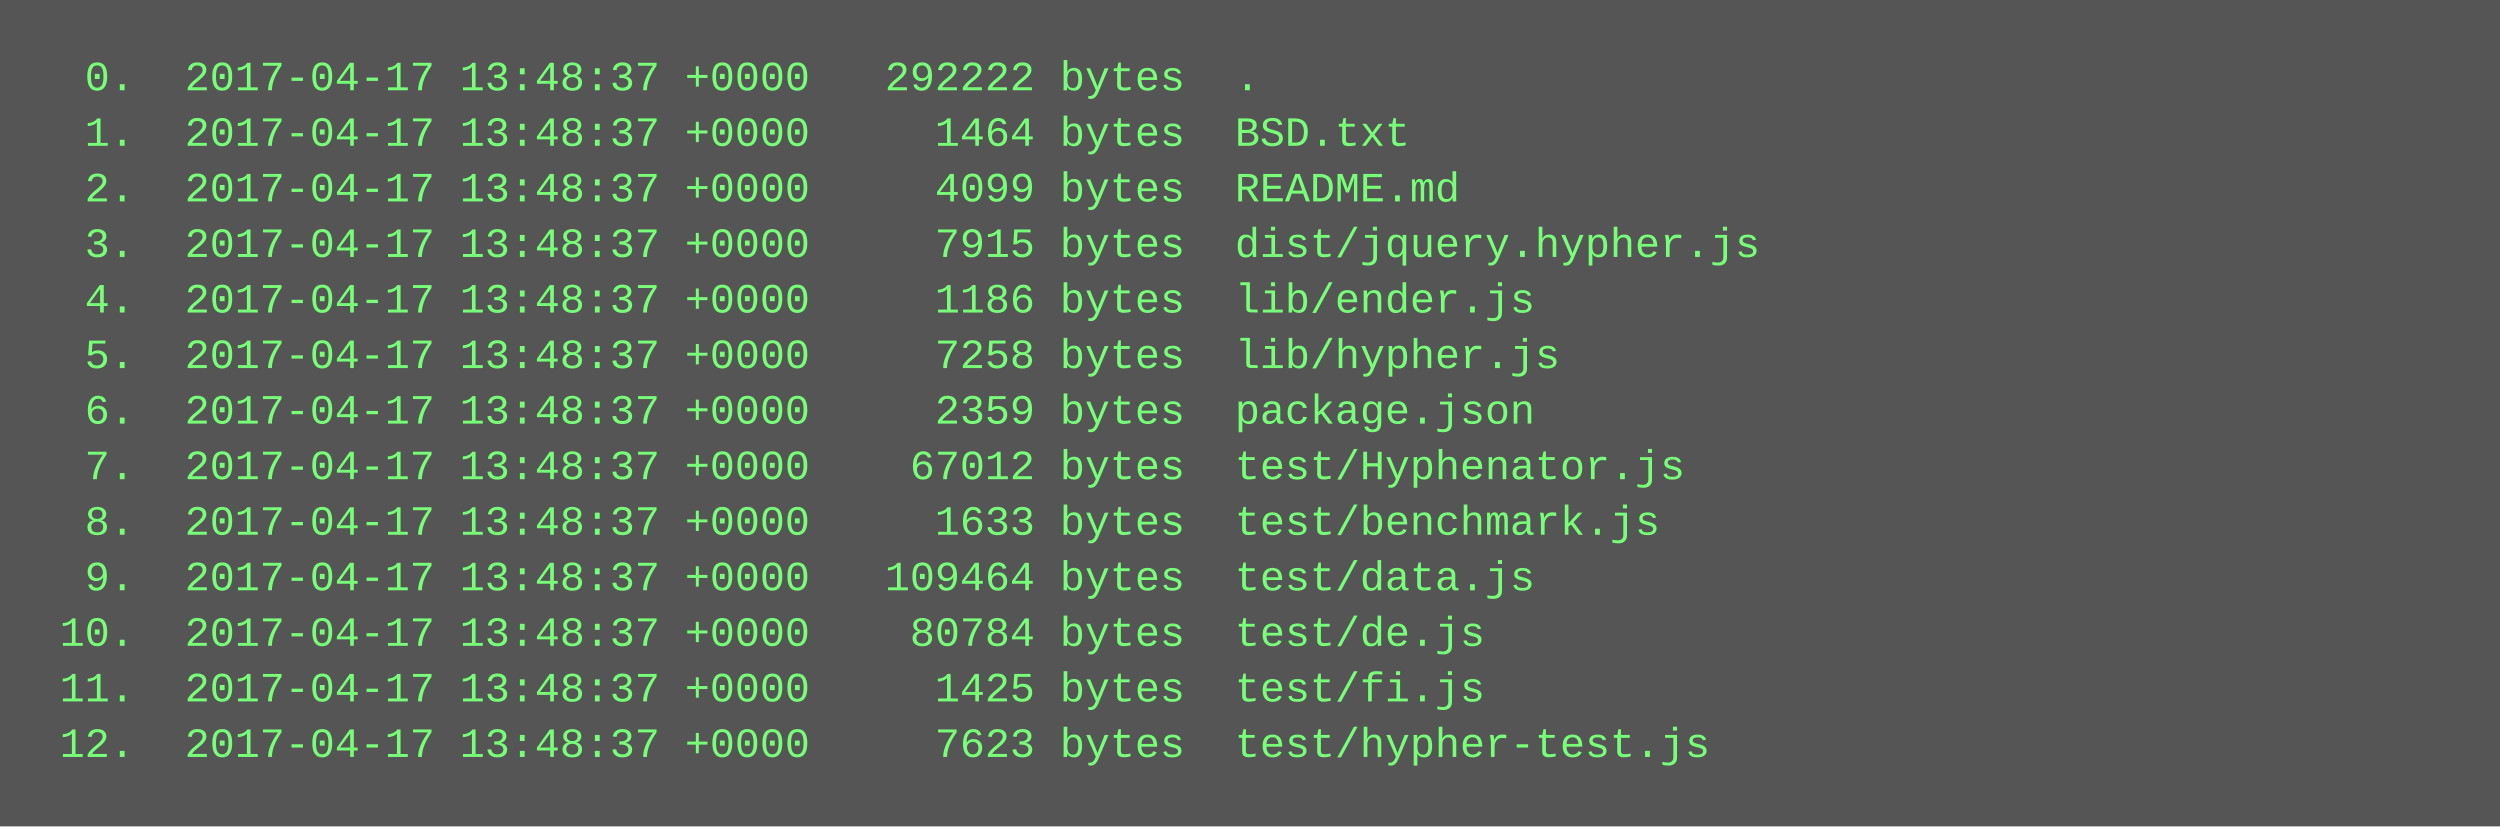
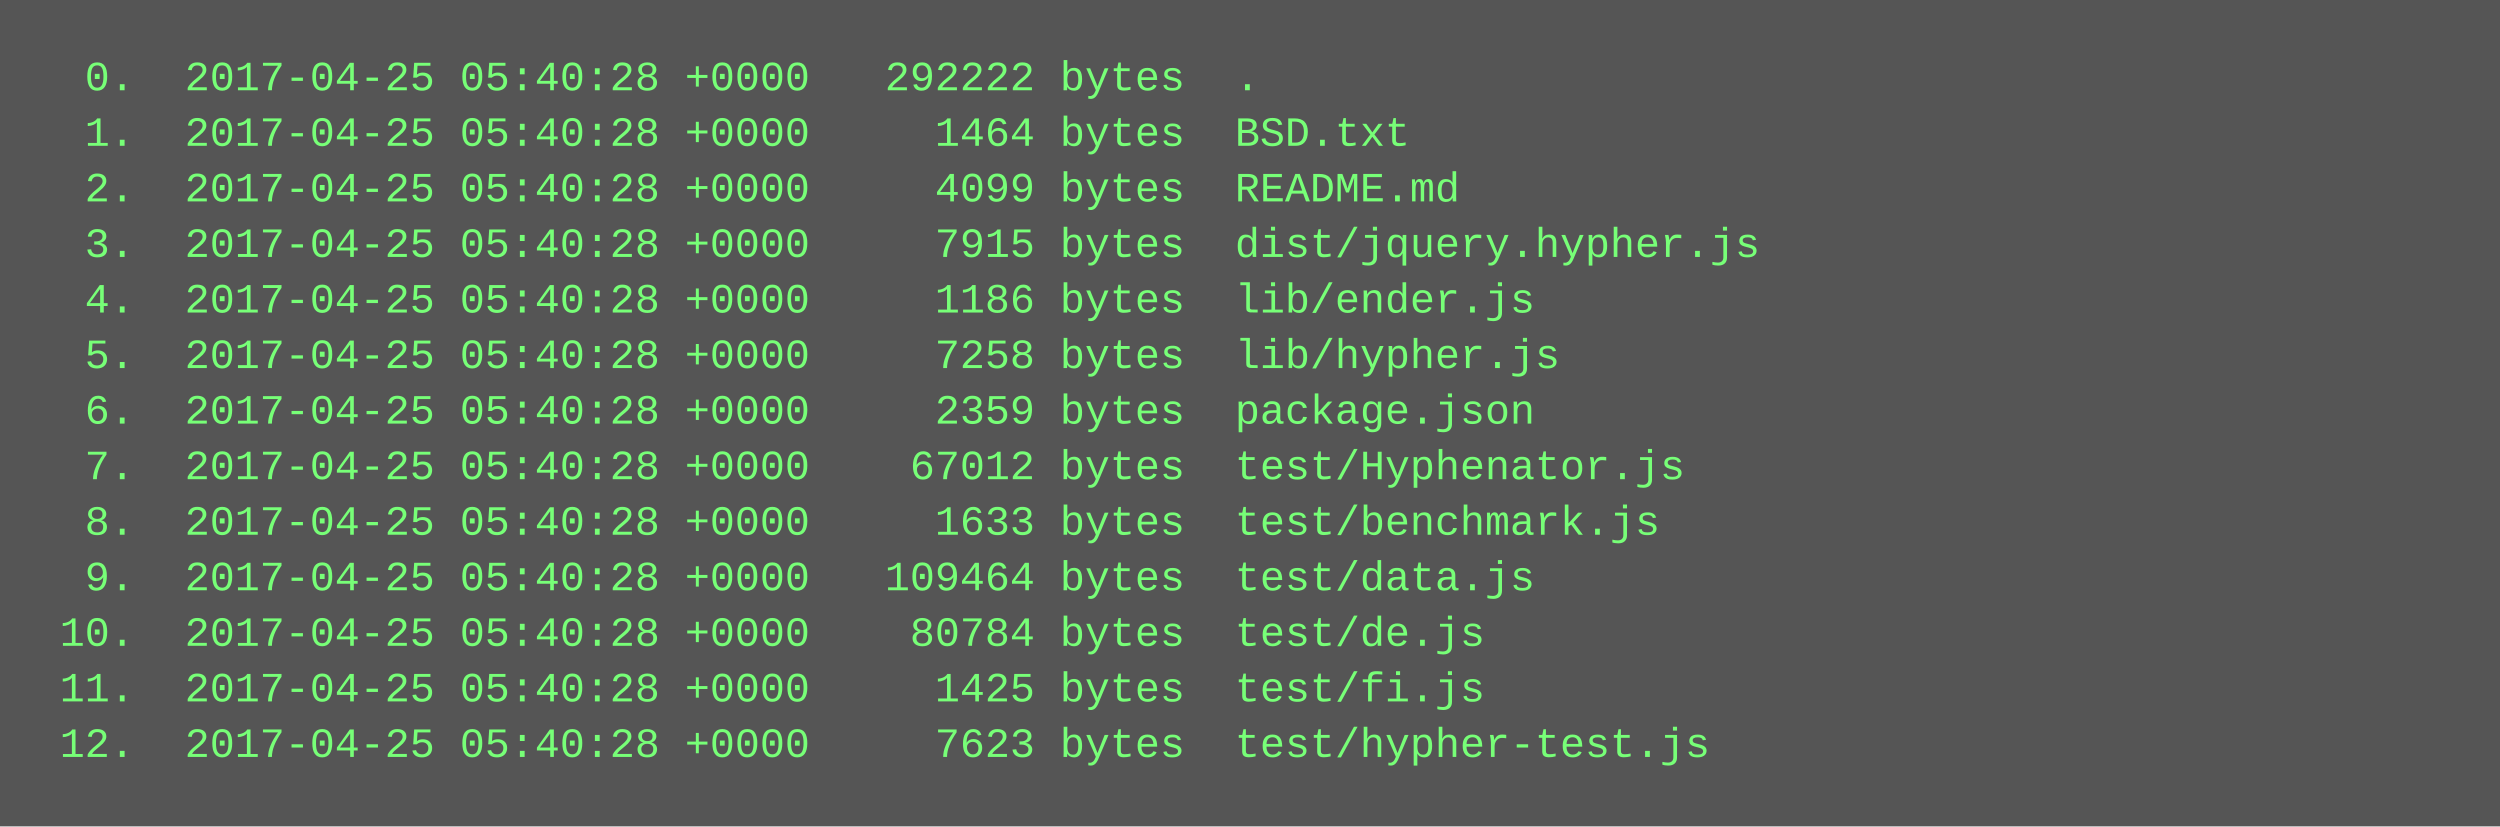
<svg xmlns="http://www.w3.org/2000/svg" height="238" width="720">
  <rect height="238" fill="#555" width="720" />
  <text fill="#7f7" font-family="Courier New" font-size="12" xml:space="preserve">
-     <tspan x="10" y="26">  0.  2017-04-17 13:48:37 +0000   292222 bytes  .</tspan>
-     <tspan x="10" y="42">  1.  2017-04-17 13:48:37 +0000     1464 bytes  BSD.txt</tspan>
-     <tspan x="10" y="58">  2.  2017-04-17 13:48:37 +0000     4099 bytes  README.md</tspan>
-     <tspan x="10" y="74">  3.  2017-04-17 13:48:37 +0000     7915 bytes  dist/jquery.hypher.js</tspan>
-     <tspan x="10" y="90">  4.  2017-04-17 13:48:37 +0000     1186 bytes  lib/ender.js</tspan>
-     <tspan x="10" y="106">  5.  2017-04-17 13:48:37 +0000     7258 bytes  lib/hypher.js</tspan>
-     <tspan x="10" y="122">  6.  2017-04-17 13:48:37 +0000     2359 bytes  package.json</tspan>
-     <tspan x="10" y="138">  7.  2017-04-17 13:48:37 +0000    67012 bytes  test/Hyphenator.js</tspan>
-     <tspan x="10" y="154">  8.  2017-04-17 13:48:37 +0000     1633 bytes  test/benchmark.js</tspan>
-     <tspan x="10" y="170">  9.  2017-04-17 13:48:37 +0000   109464 bytes  test/data.js</tspan>
-     <tspan x="10" y="186"> 10.  2017-04-17 13:48:37 +0000    80784 bytes  test/de.js</tspan>
-     <tspan x="10" y="202"> 11.  2017-04-17 13:48:37 +0000     1425 bytes  test/fi.js</tspan>
-     <tspan x="10" y="218"> 12.  2017-04-17 13:48:37 +0000     7623 bytes  test/hypher-test.js</tspan>
+     <tspan x="10" y="26">  0.  2017-04-25 05:40:28 +0000   292222 bytes  .</tspan>
+     <tspan x="10" y="42">  1.  2017-04-25 05:40:28 +0000     1464 bytes  BSD.txt</tspan>
+     <tspan x="10" y="58">  2.  2017-04-25 05:40:28 +0000     4099 bytes  README.md</tspan>
+     <tspan x="10" y="74">  3.  2017-04-25 05:40:28 +0000     7915 bytes  dist/jquery.hypher.js</tspan>
+     <tspan x="10" y="90">  4.  2017-04-25 05:40:28 +0000     1186 bytes  lib/ender.js</tspan>
+     <tspan x="10" y="106">  5.  2017-04-25 05:40:28 +0000     7258 bytes  lib/hypher.js</tspan>
+     <tspan x="10" y="122">  6.  2017-04-25 05:40:28 +0000     2359 bytes  package.json</tspan>
+     <tspan x="10" y="138">  7.  2017-04-25 05:40:28 +0000    67012 bytes  test/Hyphenator.js</tspan>
+     <tspan x="10" y="154">  8.  2017-04-25 05:40:28 +0000     1633 bytes  test/benchmark.js</tspan>
+     <tspan x="10" y="170">  9.  2017-04-25 05:40:28 +0000   109464 bytes  test/data.js</tspan>
+     <tspan x="10" y="186"> 10.  2017-04-25 05:40:28 +0000    80784 bytes  test/de.js</tspan>
+     <tspan x="10" y="202"> 11.  2017-04-25 05:40:28 +0000     1425 bytes  test/fi.js</tspan>
+     <tspan x="10" y="218"> 12.  2017-04-25 05:40:28 +0000     7623 bytes  test/hypher-test.js</tspan>
  </text>
</svg>
